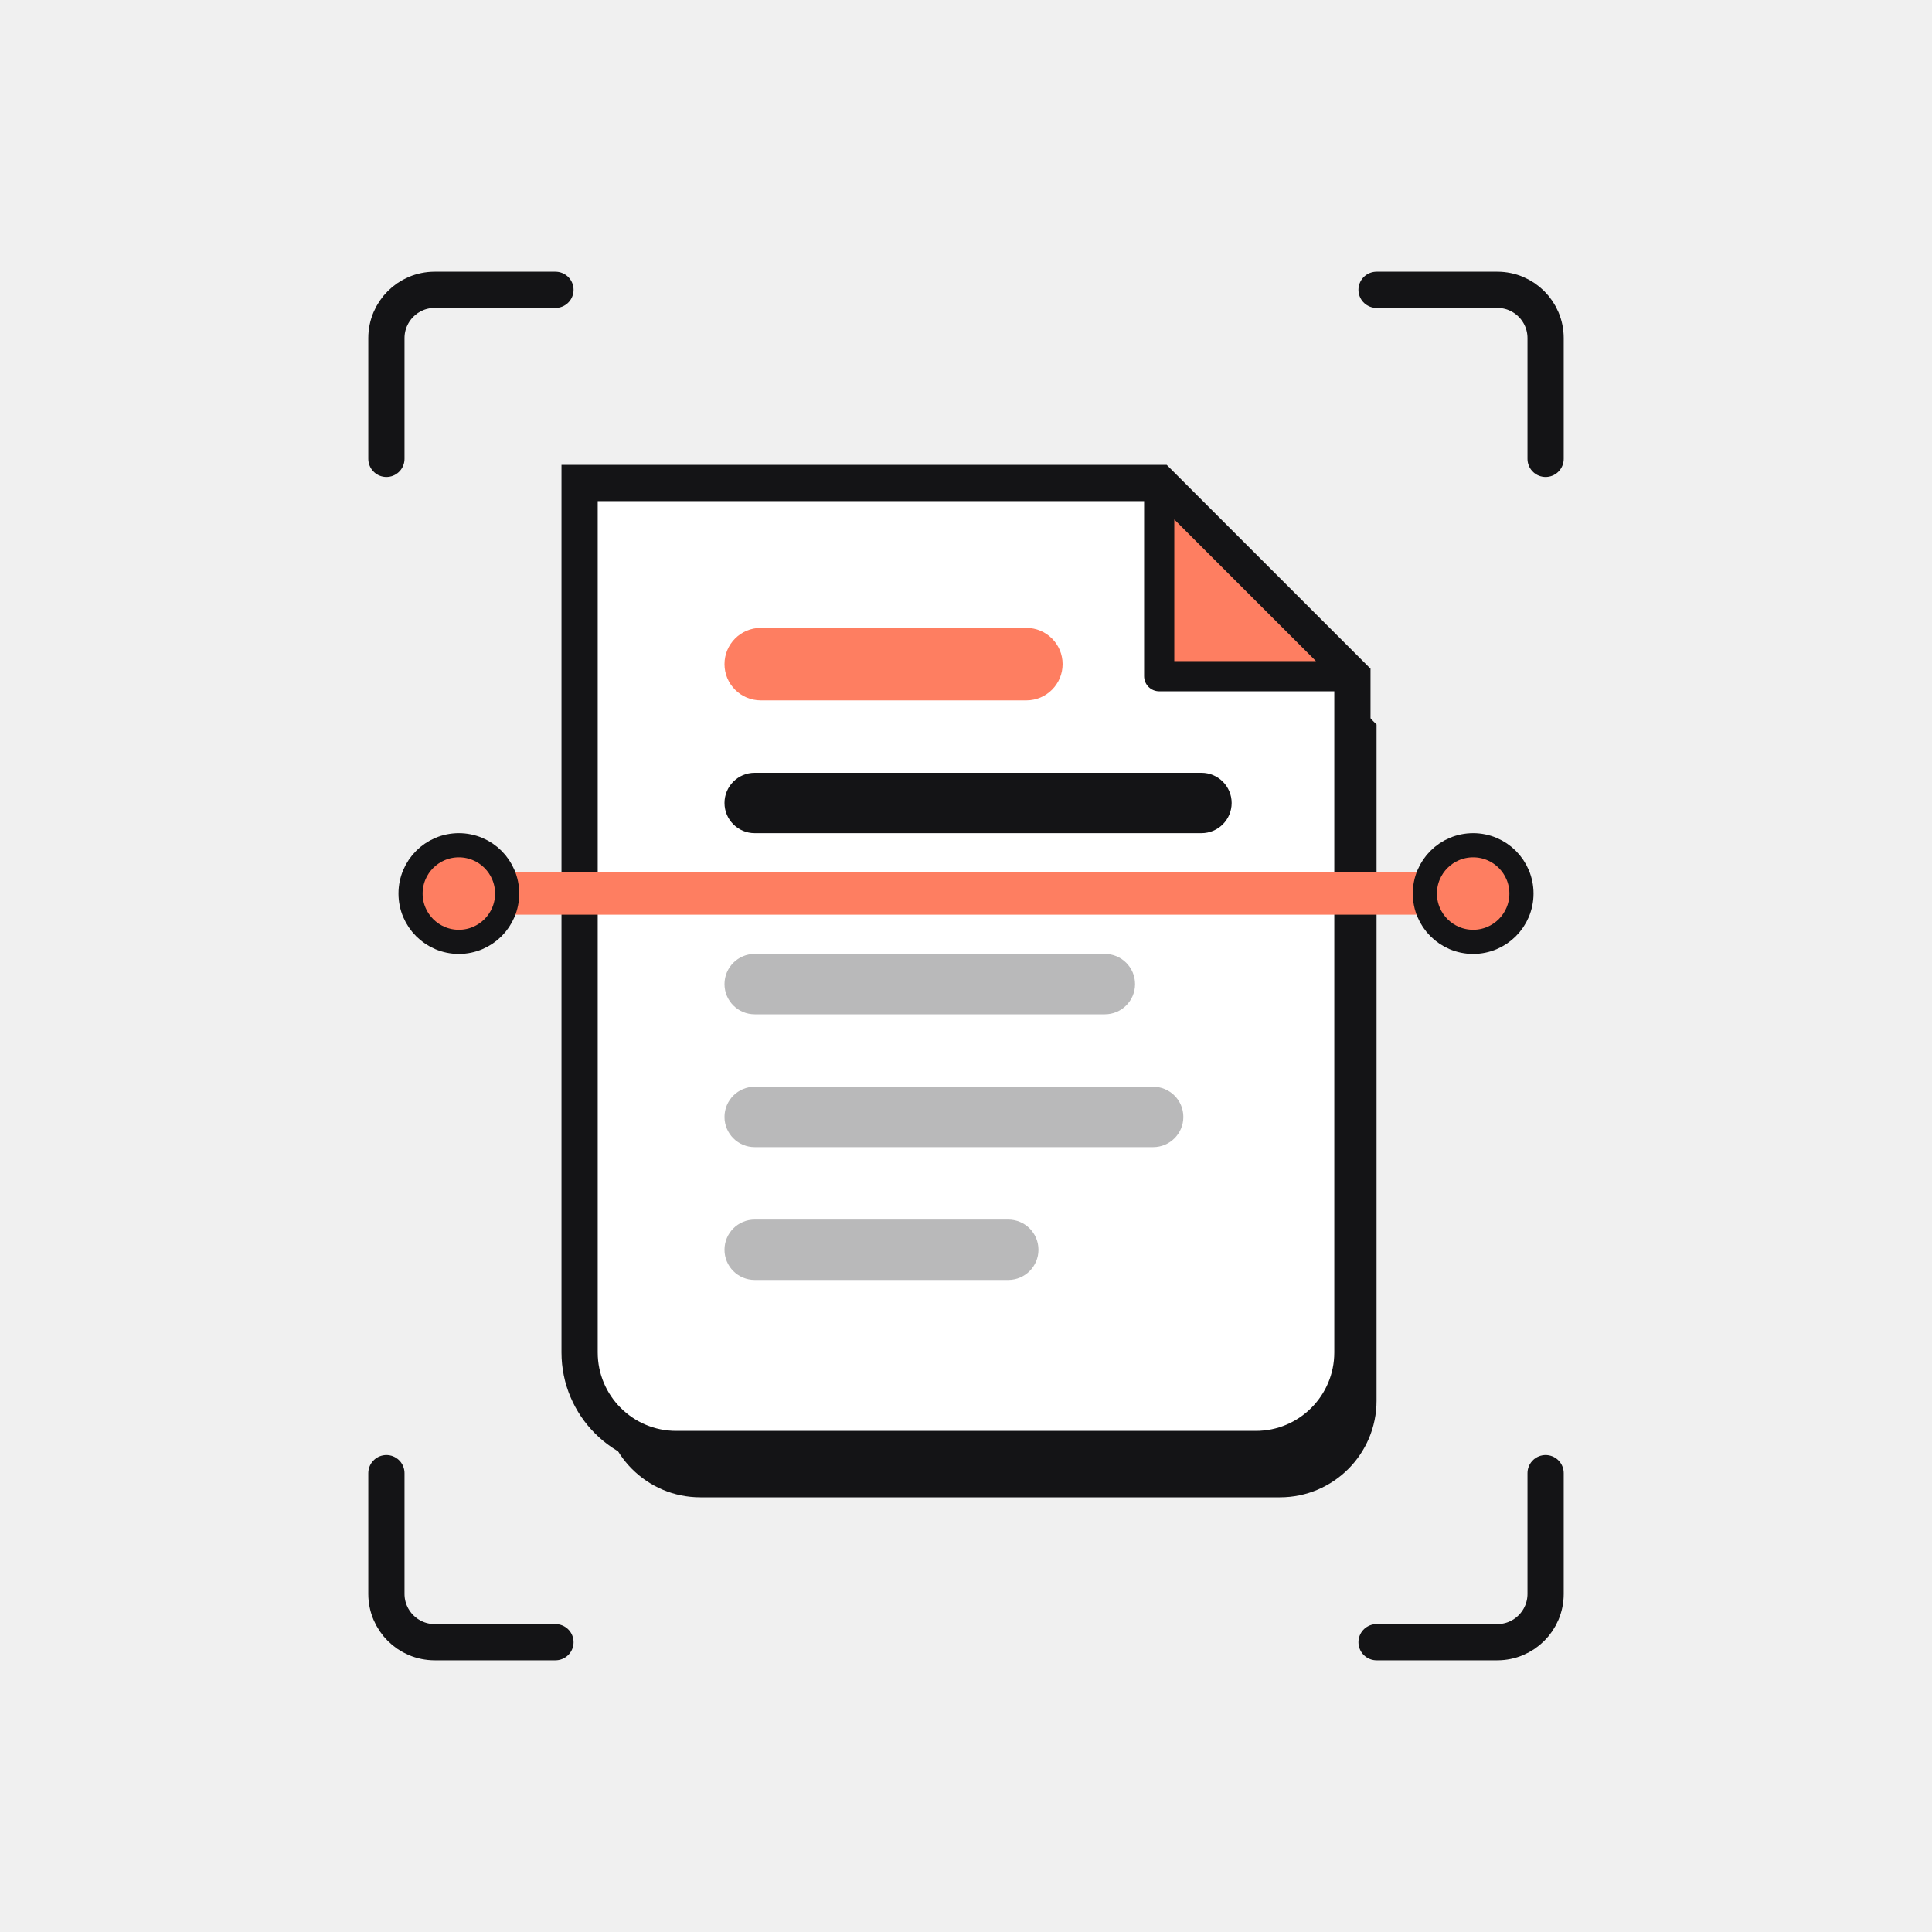
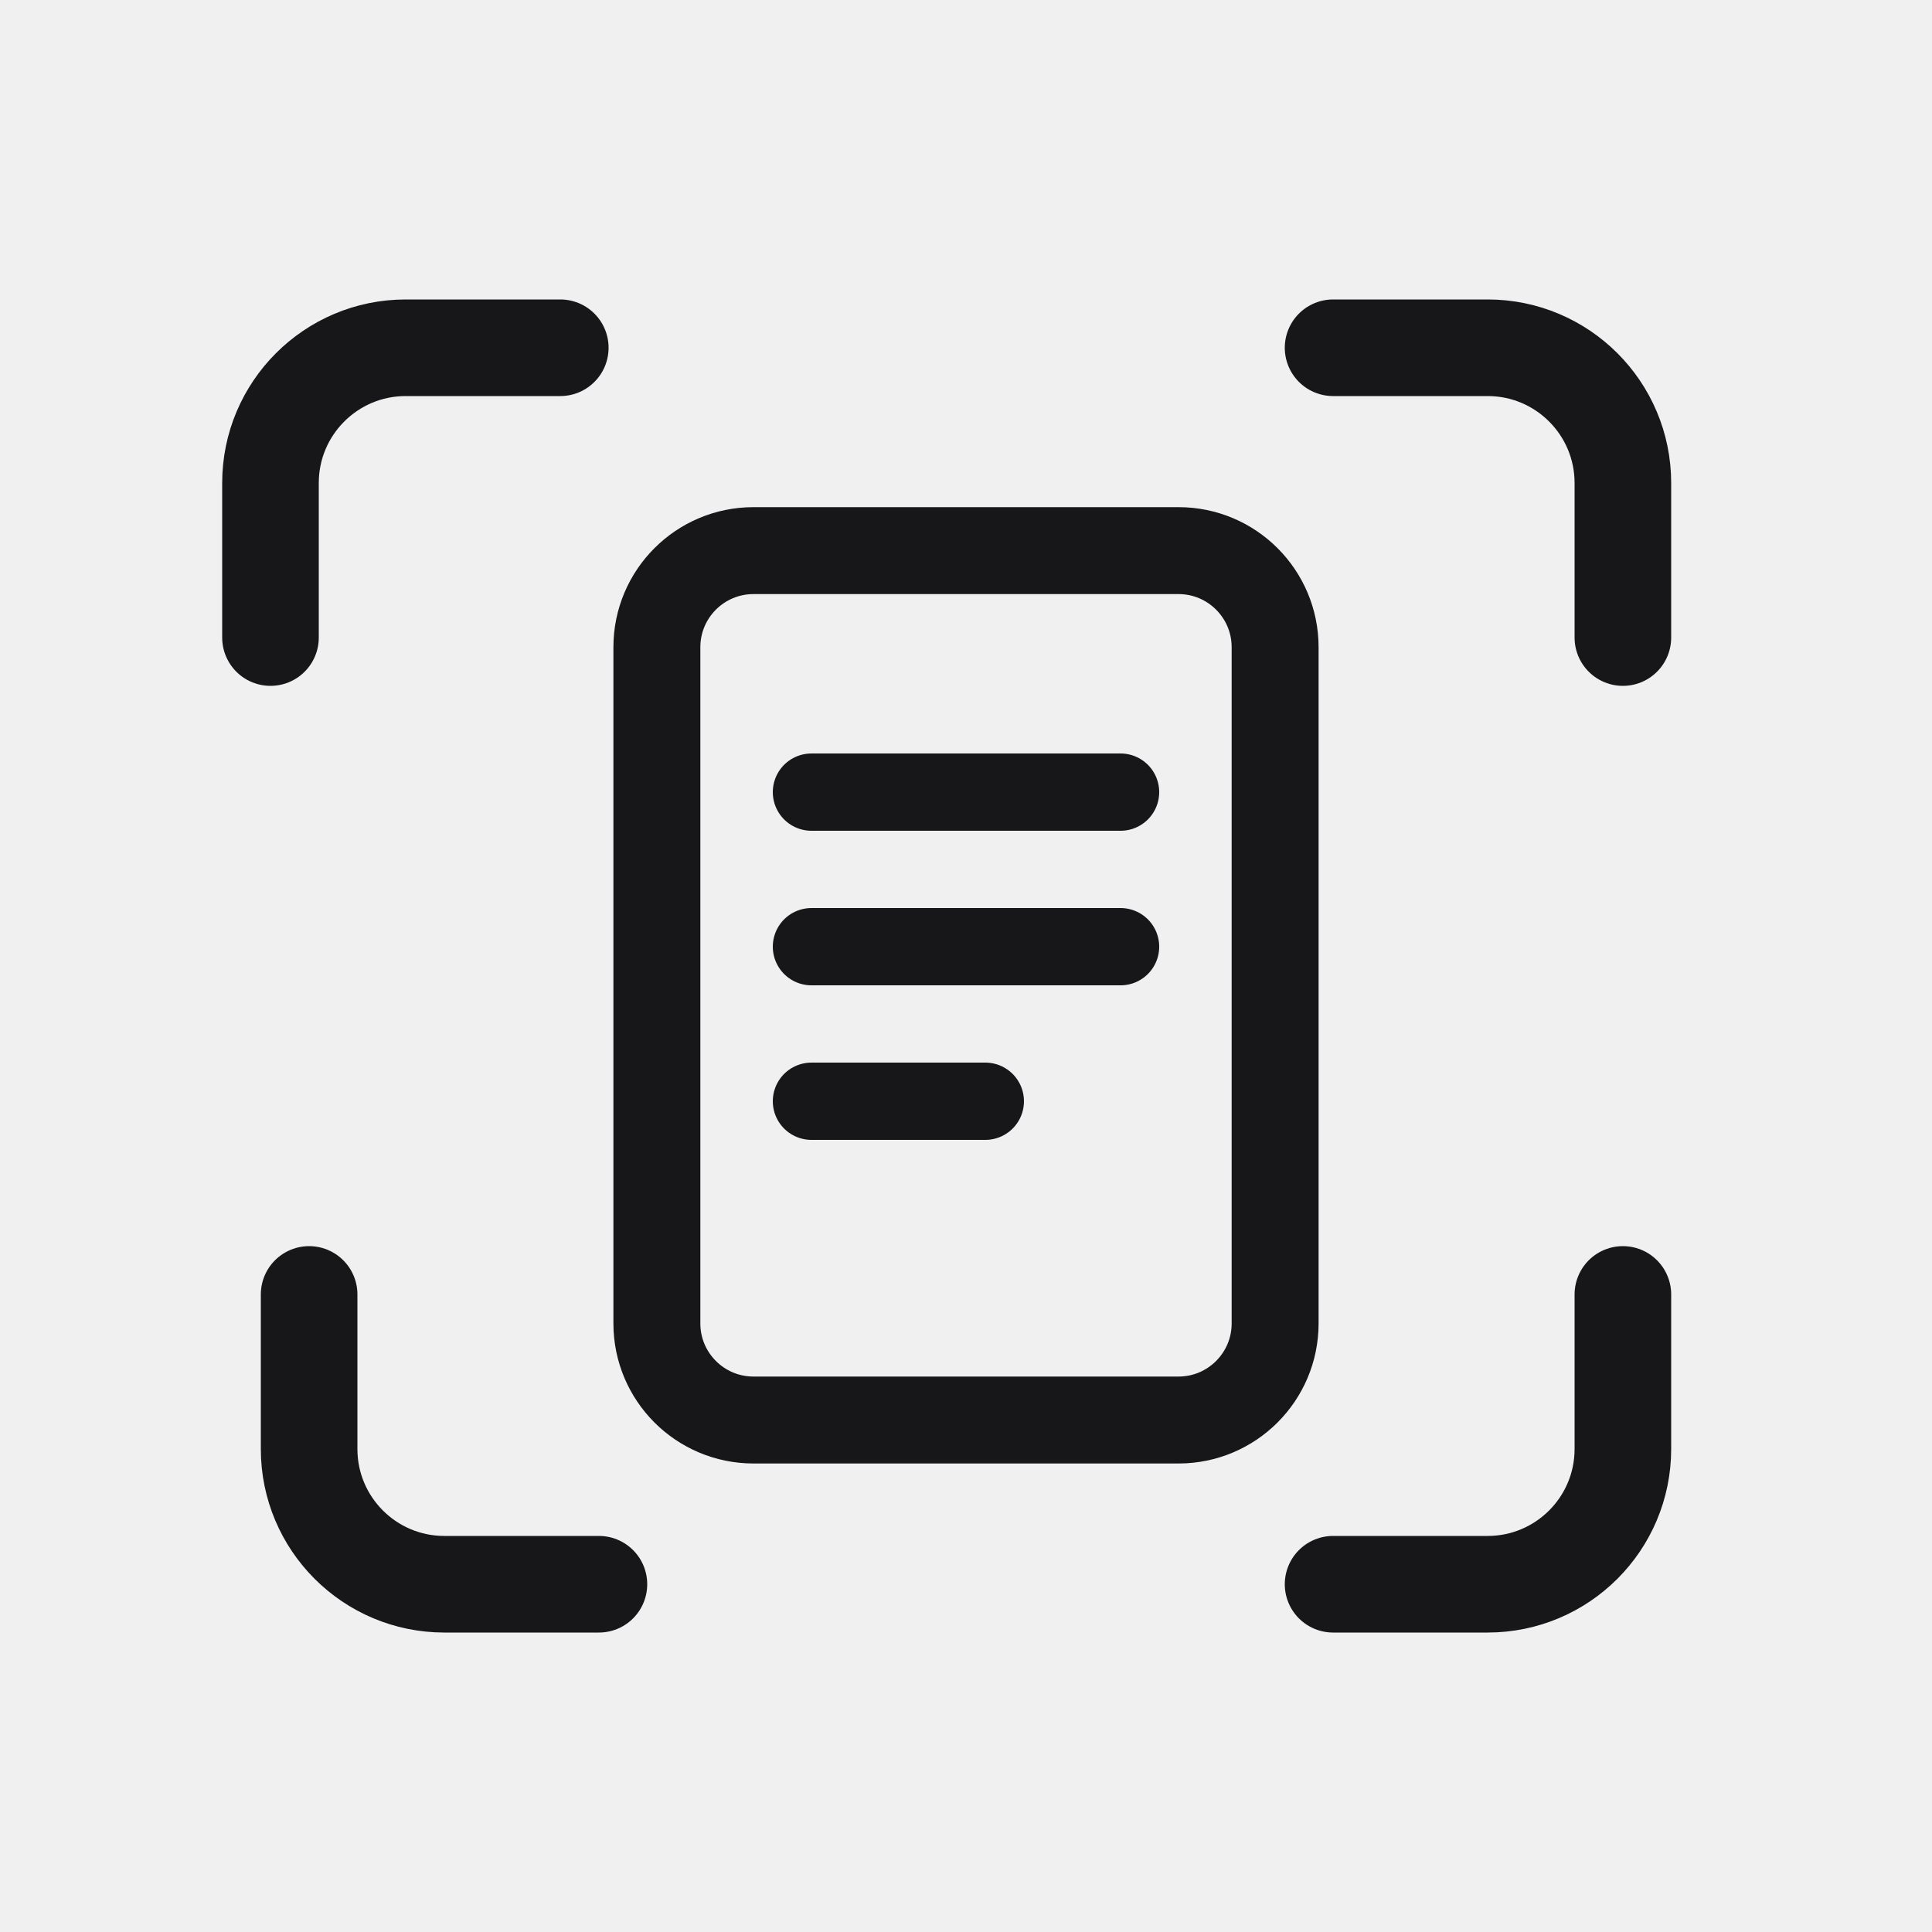
<svg xmlns="http://www.w3.org/2000/svg" viewBox="0 0 200 200" width="100%" height="100%">
  <style>
    @media (prefers-color-scheme: dark) {
-       #scanner-mark .ink { stroke: #efece1; }
-       #scanner-mark .ink-fill { fill: #efece1; }
+       #scanner-mark .ink { stroke: #f2f2f2; }
    }
  </style>
-   <g id="scanner-mark" transform="translate(100 100) scale(1.25) translate(-100 -95)">
-     <g transform="translate(25 20)">
-       <path class="ink" d="M 27 33 L 27 23 A 4 4 0 0 1 31 19 L 41 19" fill="none" stroke="#141416" stroke-width="3" stroke-linecap="round" />
-       <path class="ink" d="M 109 19 L 119 19 A 4 4 0 0 1 123 23 L 123 33" fill="none" stroke="#141416" stroke-width="3" stroke-linecap="round" />
-       <path class="ink" d="M 27 117 L 27 127 A 4 4 0 0 0 31 131 L 41 131" fill="none" stroke="#141416" stroke-width="3" stroke-linecap="round" />
-       <path class="ink" d="M 123 117 L 123 127 A 4 4 0 0 1 119 131 L 109 131" fill="none" stroke="#141416" stroke-width="3" stroke-linecap="round" />
-       <path class="ink-fill" d="M 45 39 L 93 39 L 109 55 L 109 111 A 8 8 0 0 1 101 119 L 53 119 A 8 8 0 0 1 45 111 Z" fill="#141416" />
-       <path d="M 43 35 L 91 35 L 107 51 L 107 107 A 8 8 0 0 1 99 115 L 51 115 A 8 8 0 0 1 43 107 Z" fill="#FFFFFF" stroke="#141416" stroke-width="3" class="ink" />
-       <path d="M 91 35 L 91 51 L 107 51 Z" fill="#FE7E61" stroke="#141416" stroke-width="2.5" stroke-linejoin="round" class="ink" />
-       <rect x="55" y="47" width="28" height="6" rx="3" fill="#FE7E61" />
-       <rect x="55" y="59" width="42" height="5" rx="2.5" fill="#141416" />
-       <rect x="55" y="74" width="34" height="5" rx="2.5" fill="#141416" opacity="0.3" />
-       <rect x="55" y="85" width="38" height="5" rx="2.5" fill="#141416" opacity="0.3" />
-       <rect x="55" y="96" width="26" height="5" rx="2.5" fill="#141416" opacity="0.3" />
-       <line x1="33" y1="69" x2="117" y2="69" stroke="#FE7E61" stroke-width="3.5" stroke-linecap="round" />
-       <circle cx="33" cy="69" r="4" fill="#FE7E61" stroke="#141416" stroke-width="2" class="ink" />
-       <circle cx="117" cy="69" r="4" fill="#FE7E61" stroke="#141416" stroke-width="2" class="ink" />
-     </g>
+   <g id="scanner-mark" fill="none" stroke-linecap="round" stroke-linejoin="round">
+     <path class="ink" d="M28 66 V50 a14 14 0 0 1 14 -14 h16" stroke="#17171a" stroke-width="10" />
+     <path class="ink" d="M138 36 h16 a14 14 0 0 1 14 14 v16" stroke="#17171a" stroke-width="10" />
+     <path class="ink" d="M168 134 v16 a14 14 0 0 1 -14 14 h-16" stroke="#17171a" stroke-width="10" />
+     <path class="ink" d="M62 164 h-16 a14 14 0 0 1 -14 -14 v-16" stroke="#17171a" stroke-width="10" />
+     <rect class="ink" x="68" y="57" width="64" height="90" rx="10" stroke="#17171a" stroke-width="9" />
+     <path class="ink" d="M84 82 h32" stroke="#17171a" stroke-width="8" />
+     <path class="ink" d="M84 98 h32" stroke="#17171a" stroke-width="8" />
+     <path class="ink" d="M84 114 h18" stroke="#17171a" stroke-width="8" />
  </g>
</svg>
